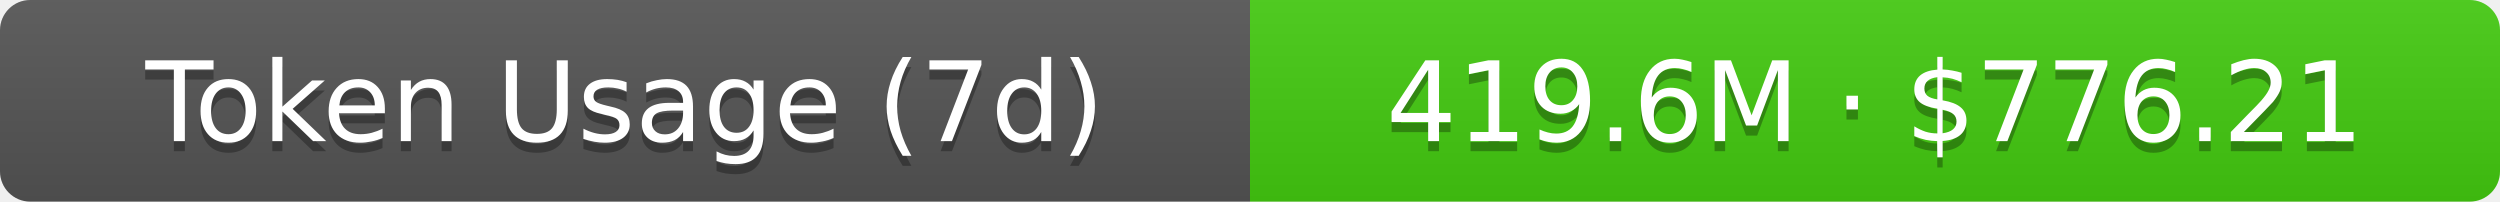
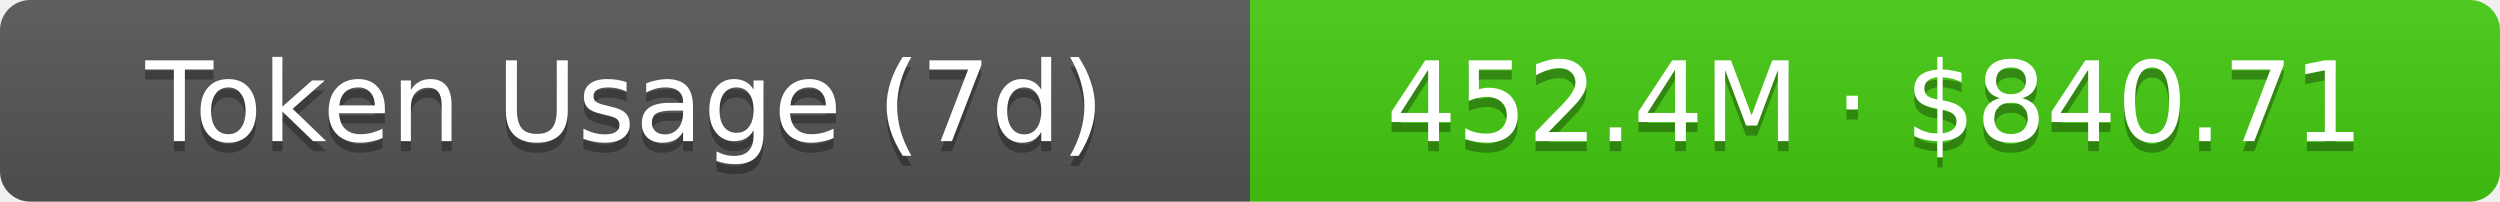
- <svg xmlns="http://www.w3.org/2000/svg" width="248" height="20" role="img" aria-label="Token Usage (7d): 419.6M · $776.21">
+ <svg xmlns="http://www.w3.org/2000/svg" width="248" height="20" role="img" aria-label="Token Usage (7d): 452.4M · $840.71">
  <linearGradient id="s" x2="0" y2="100%">
    <stop offset="0" stop-color="#bbb" stop-opacity=".1" />
    <stop offset="1" stop-opacity=".1" />
  </linearGradient>
  <clipPath id="r">
    <rect width="248" height="20" rx="3" fill="#fff" />
  </clipPath>
  <g clip-path="url(#r)">
    <rect width="124" height="20" fill="#555" />
    <rect x="124" width="124" height="20" fill="#4c1" />
    <rect width="248" height="20" fill="url(#s)" />
  </g>
  <g fill="#fff" text-anchor="middle" font-family="Verdana,Geneva,DejaVu Sans,sans-serif" text-rendering="geometricPrecision" font-size="11">
    <text aria-hidden="true" x="62" y="15" fill="#010101" fill-opacity=".3">Token Usage (7d)</text>
    <text x="62" y="14">Token Usage (7d)</text>
-     <text aria-hidden="true" x="186" y="15" fill="#010101" fill-opacity=".3">419.6M · $776.21</text>
-     <text x="186" y="14">419.6M · $776.21</text>
+     <text aria-hidden="true" x="186" y="15" fill="#010101" fill-opacity=".3">452.4M · $840.71</text>
+     <text x="186" y="14">452.4M · $840.71</text>
  </g>
</svg>
